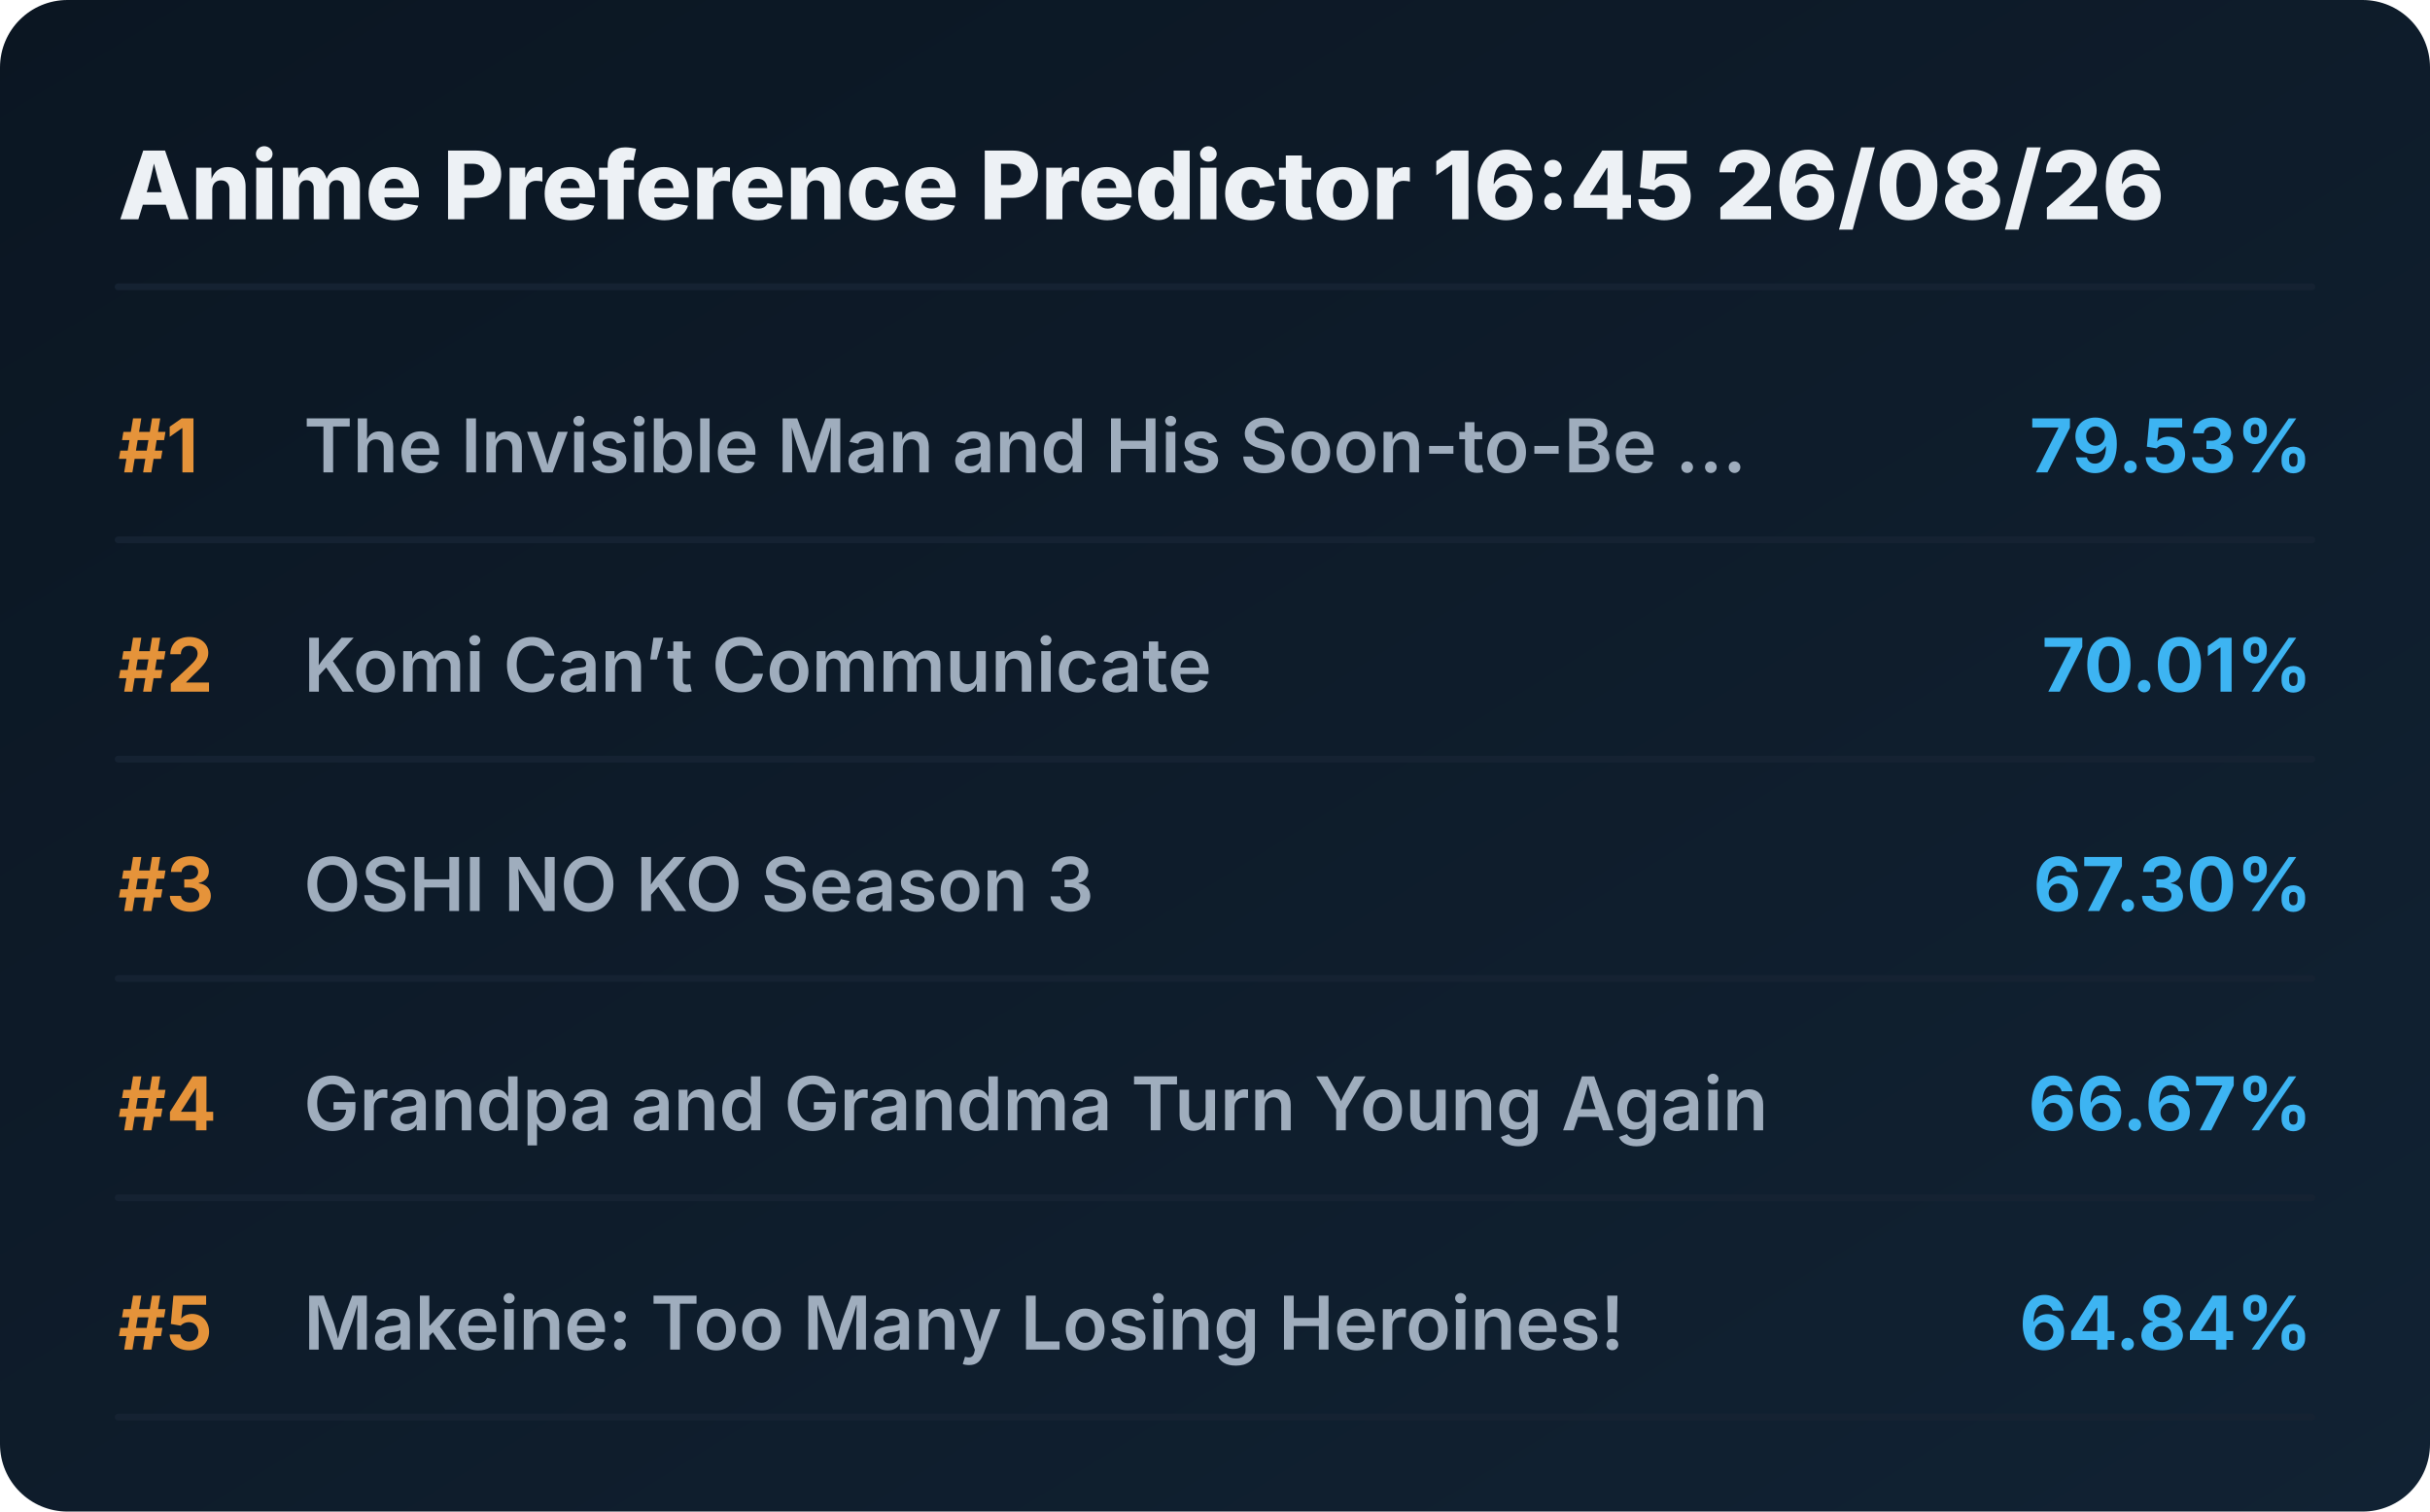
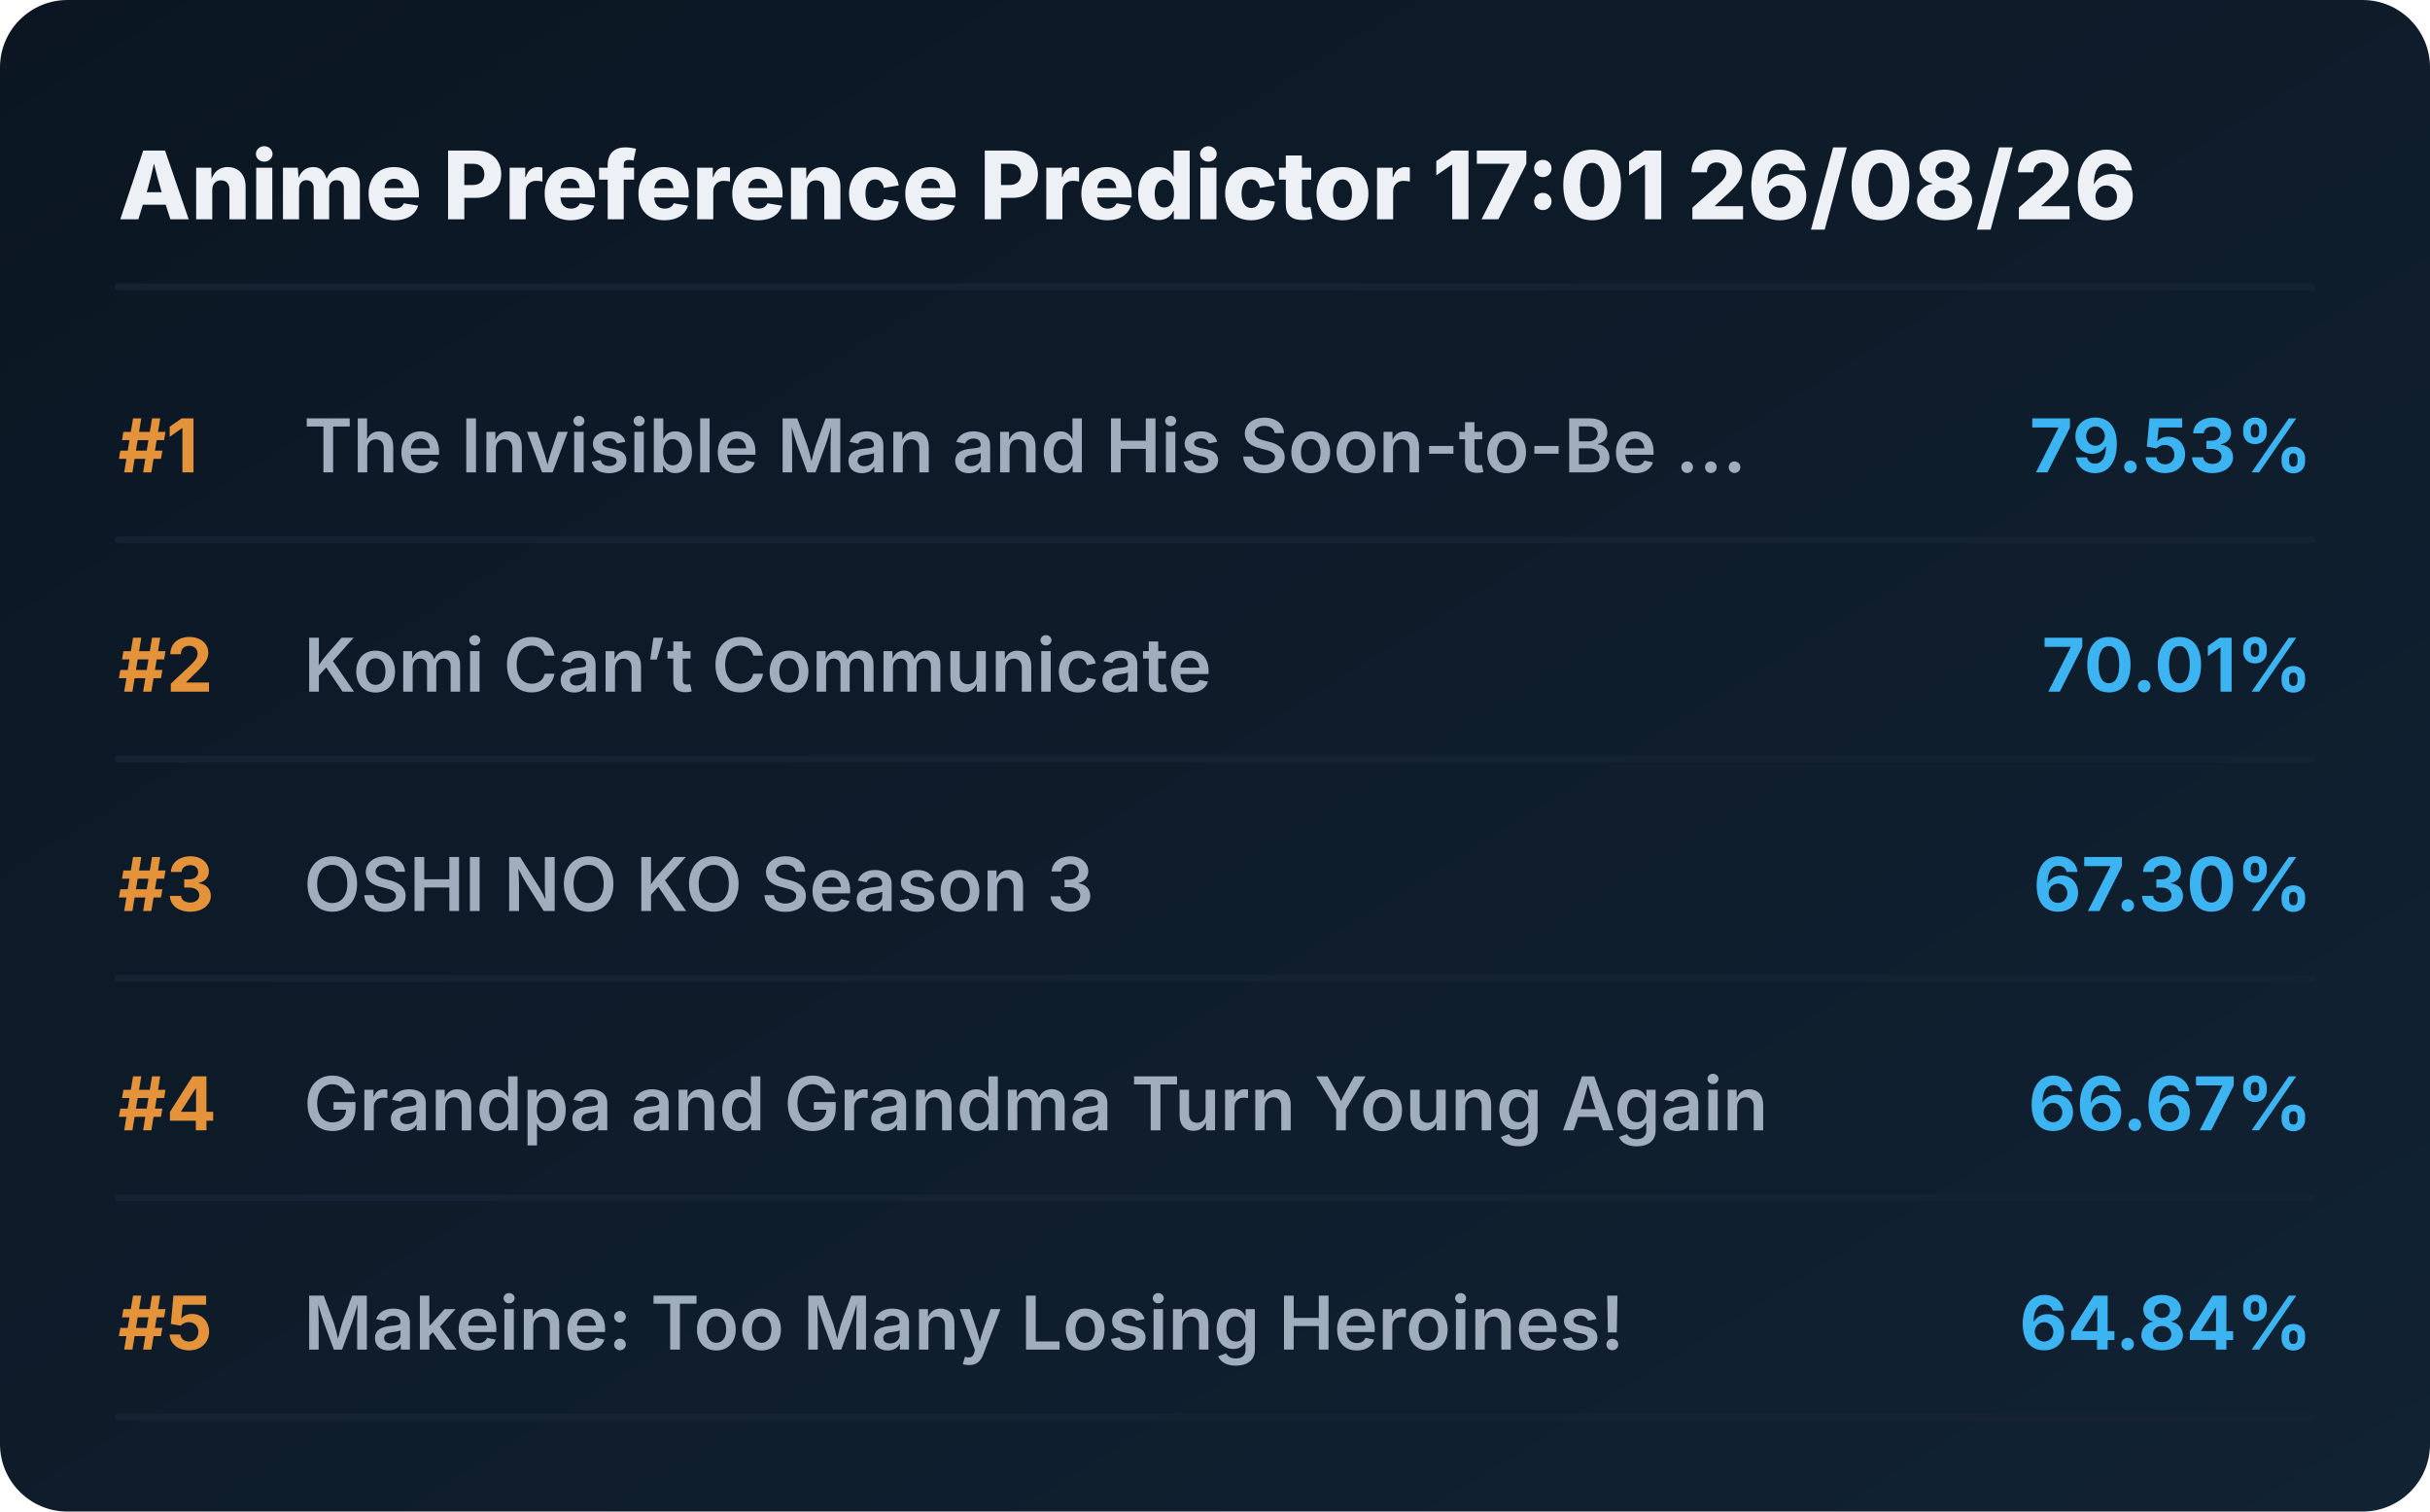
<svg xmlns="http://www.w3.org/2000/svg" viewBox="0 0 720 448" preserveAspectRatio="xMidYMid meet" style="width: 100%; height: auto; max-width: 720px;">
  <defs>
    <linearGradient id="boxGrad" x1="0%" y1="0%" x2="100%" y2="100%">
      <stop offset="0%" stop-color="#0b1622" />
      <stop offset="100%" stop-color="#112233" />
    </linearGradient>
    <clipPath id="titleClip">
      <rect x="90" y="0" width="510" height="100%" />
    </clipPath>
  </defs>
  <style>
    .bg { fill: url(#boxGrad); rx: 20px; }
    .header { font-family: 'Overpass', 'Inter', system-ui, sans-serif; font-weight: 800; font-size: 28px; fill: #edf1f5; }
    .rank { font-family: 'Overpass', 'Inter', system-ui, sans-serif; font-weight: 700; font-size: 22px; fill: #e5933a; }
    .title { font-family: 'Overpass', 'Inter', system-ui, sans-serif; font-weight: 600; font-size: 22px; fill: #9fadbd; }
    .score { font-family: 'Overpass', 'Inter', system-ui, sans-serif; font-weight: 700; font-size: 22px; fill: #3db4f2; }
    .line { stroke: #152232; stroke-width: 2; stroke-linecap: round; }
  </style>
  <rect class="bg" width="720" height="448" />
-   <text x="35" y="65" class="header">Anime Preference Predictor 16:45 26/08/26</text>
+   <text x="35" y="65" class="header">Anime Preference Predictor 17:01 26/08/26</text>
  <line x1="35" y1="85" x2="685" y2="85" class="line" />
  <g transform="translate(0, 0)">
    <text x="35" y="140" class="rank">#1</text>
    <text x="90" y="140" class="title">The Invisible Man and His Soon-to-Be ...</text>
    <text x="685" y="140" class="score" text-anchor="end">79.53%</text>
    <line x1="35" y1="160" x2="685" y2="160" class="line" />
  </g>
  <g transform="translate(0, 65)">
    <text x="35" y="140" class="rank">#2</text>
    <text x="90" y="140" class="title">Komi Can’t Communicate</text>
    <text x="685" y="140" class="score" text-anchor="end">70.01%</text>
    <line x1="35" y1="160" x2="685" y2="160" class="line" />
  </g>
  <g transform="translate(0, 130)">
    <text x="35" y="140" class="rank">#3</text>
    <text x="90" y="140" class="title">OSHI NO KO Season 3</text>
    <text x="685" y="140" class="score" text-anchor="end">67.30%</text>
    <line x1="35" y1="160" x2="685" y2="160" class="line" />
  </g>
  <g transform="translate(0, 195)">
    <text x="35" y="140" class="rank">#4</text>
    <text x="90" y="140" class="title">Grandpa and Grandma Turn Young Again</text>
    <text x="685" y="140" class="score" text-anchor="end">66.67%</text>
    <line x1="35" y1="160" x2="685" y2="160" class="line" />
  </g>
  <g transform="translate(0, 260)">
    <text x="35" y="140" class="rank">#5</text>
    <text x="90" y="140" class="title">Makeine: Too Many Losing Heroines!</text>
    <text x="685" y="140" class="score" text-anchor="end">64.84%</text>
    <line x1="35" y1="160" x2="685" y2="160" class="line" />
  </g>
</svg>
